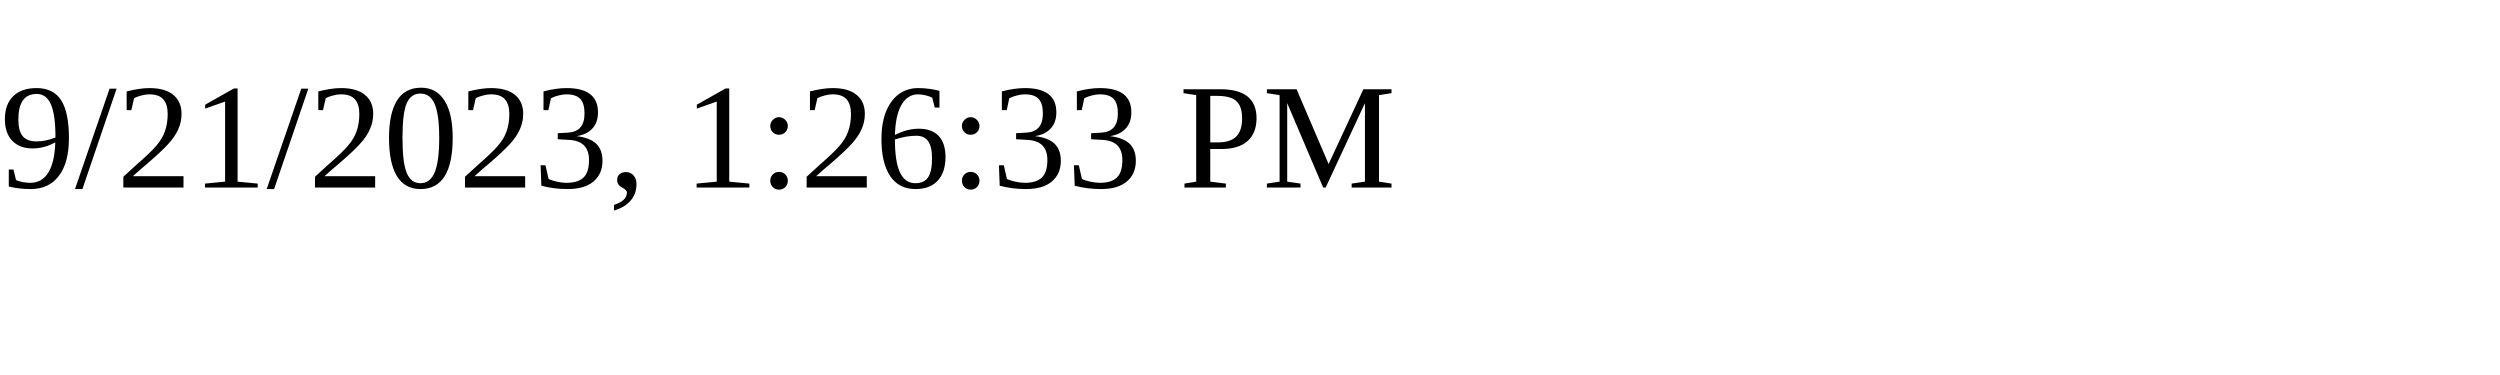
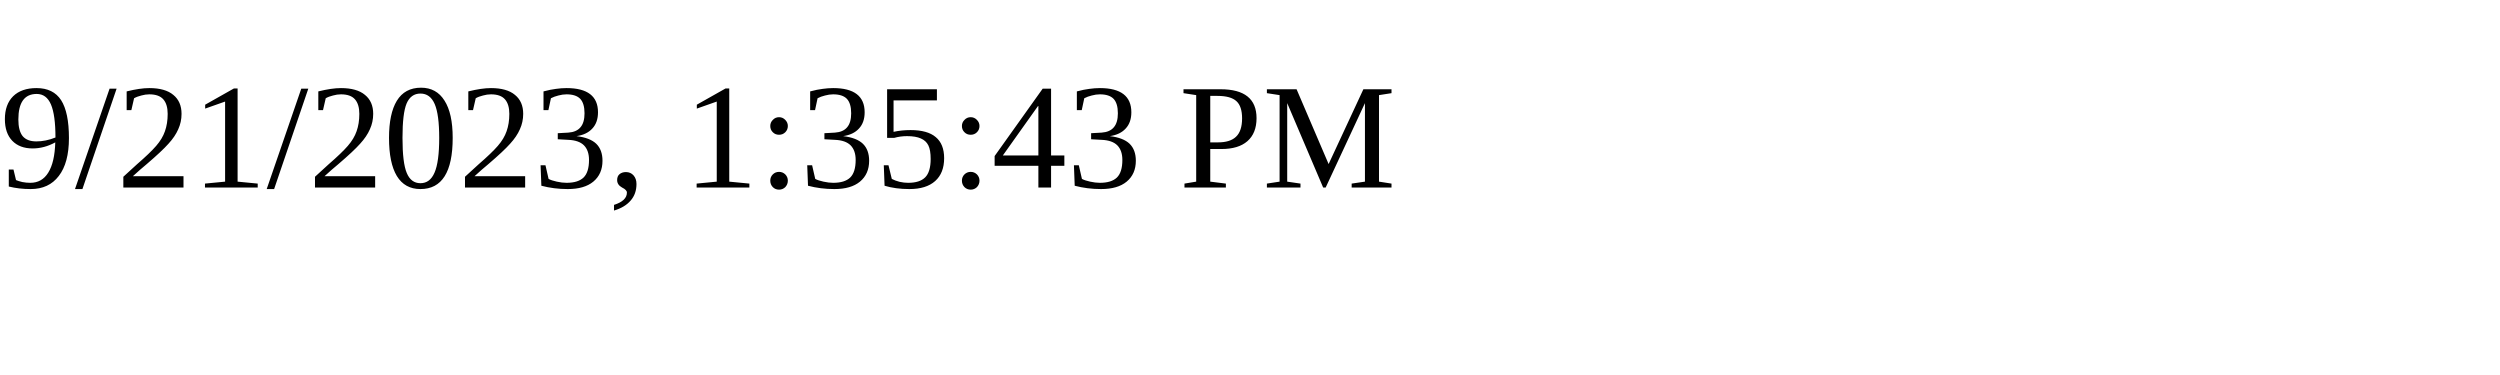
<svg xmlns="http://www.w3.org/2000/svg" height="30" width="200">
-   <text x="0" y="15">9/21/2023, 1:26:33 PM</text>
+   <text x="0" y="15">9/21/2023, 1:35:43 PM</text>
</svg>
